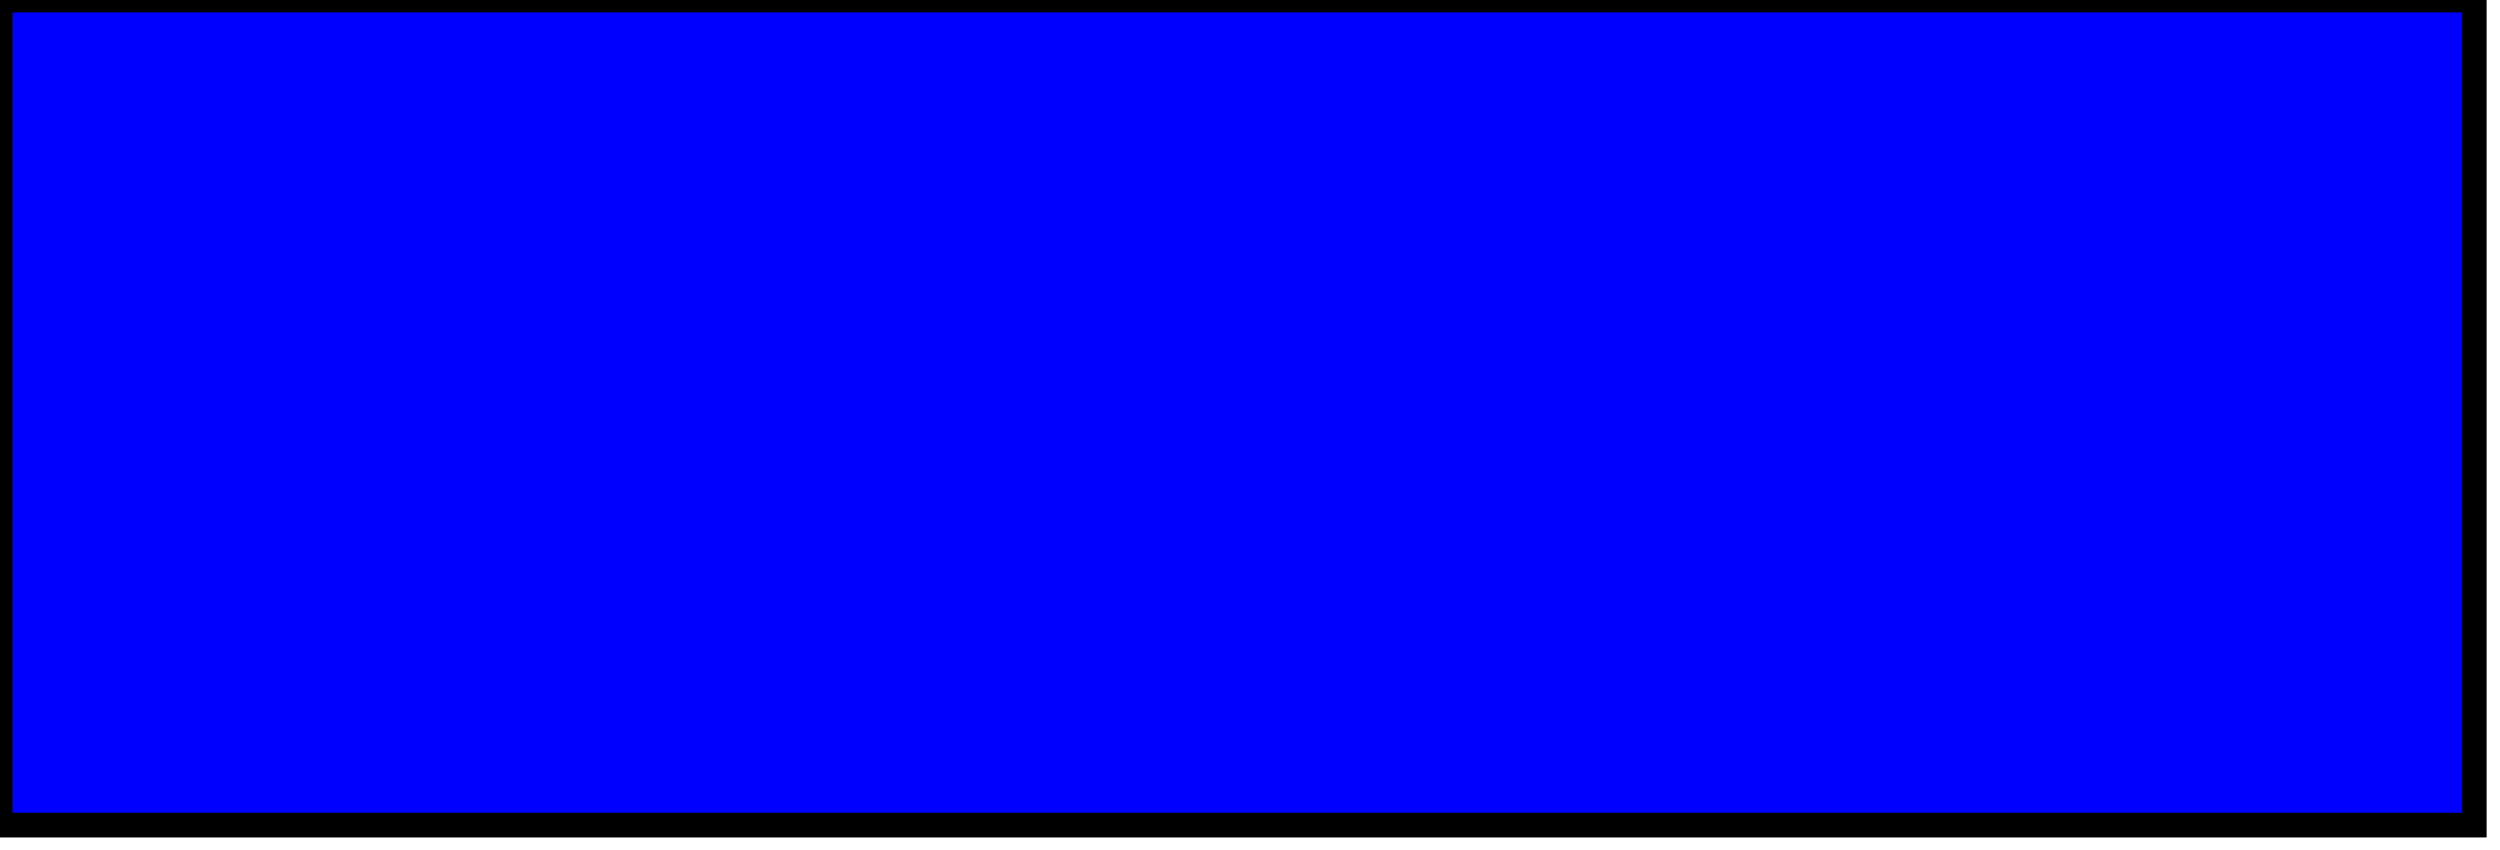
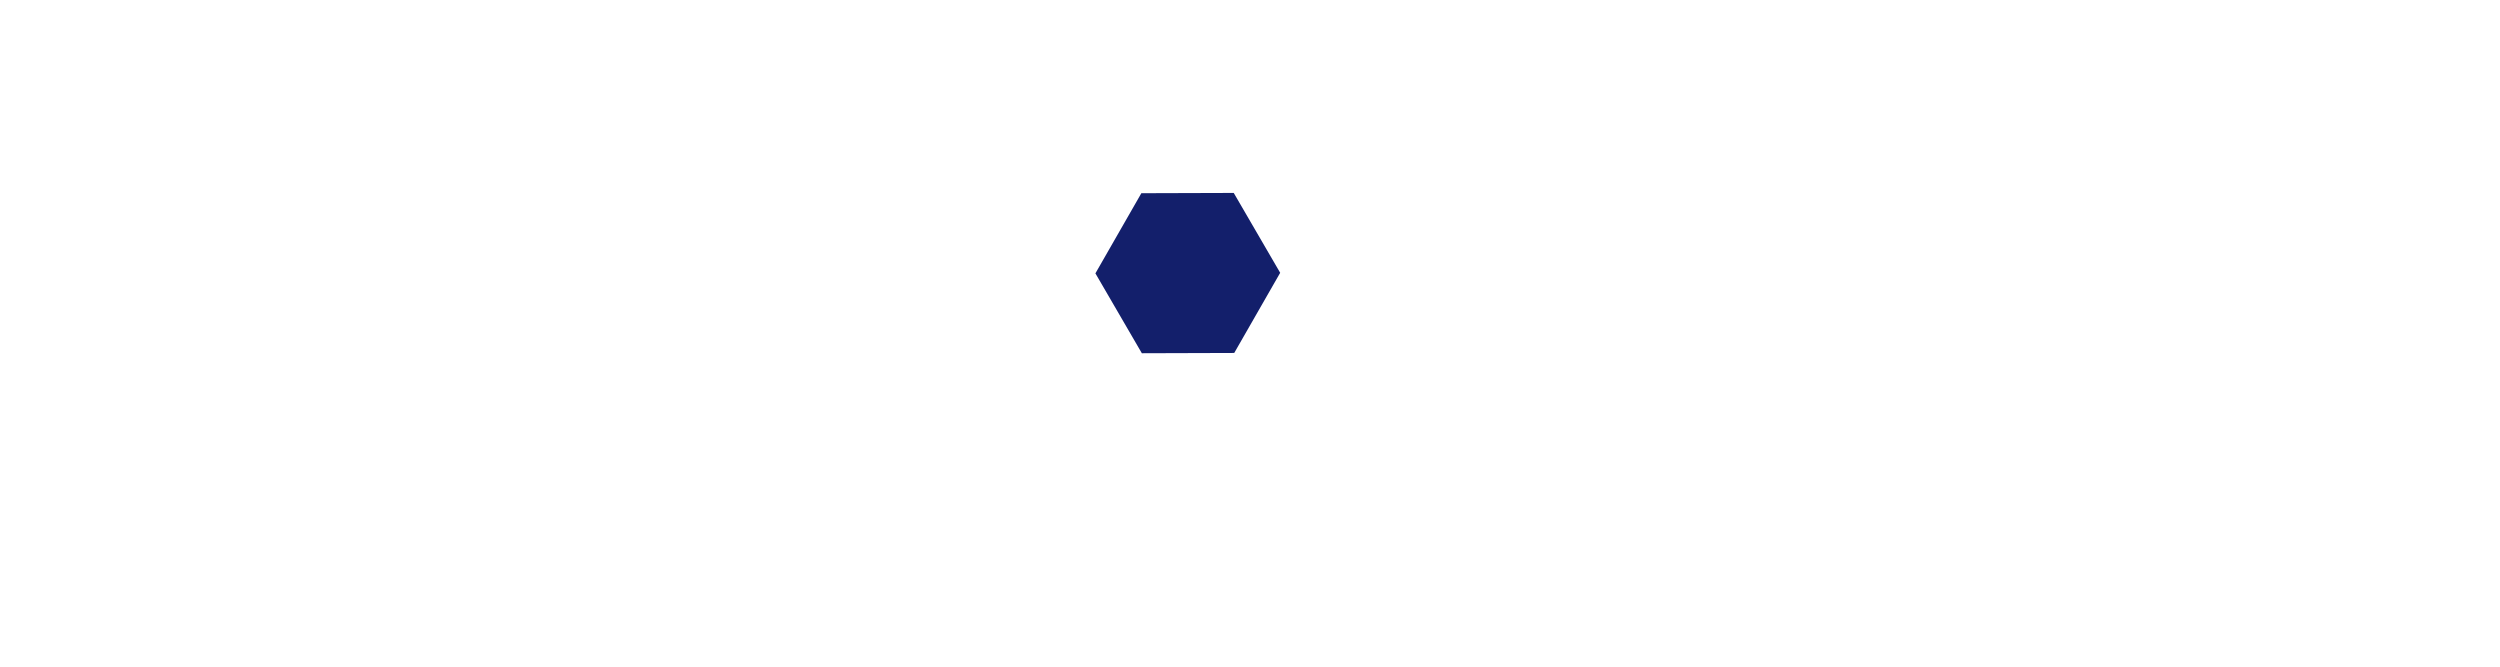
- <svg xmlns="http://www.w3.org/2000/svg" version="1.1" baseProfile="full">
-   <rect width="300" height="100" style="fill:rgb(0,0,255);stroke-width:3;stroke:rgb(0,0,0)" />
+ <svg xmlns="http://www.w3.org/2000/svg" width="750" height="200" viewBox="0 0 198.438 52.917" version="1.1" id="svg8">
+   <g id="layer1" transform="translate(-9.867611,4.883333)">
+     <path id="path3725-5" d="m 107.796,-10.431 -7.333,-0.022 -3.647,-6.362 3.686,-6.34 7.333,0.022 3.647,6.362 z" style="fill:#131f6b;fill-opacity:1;stroke-width:0.059" transform="scale(1,-1)" />
+   </g>
</svg>
